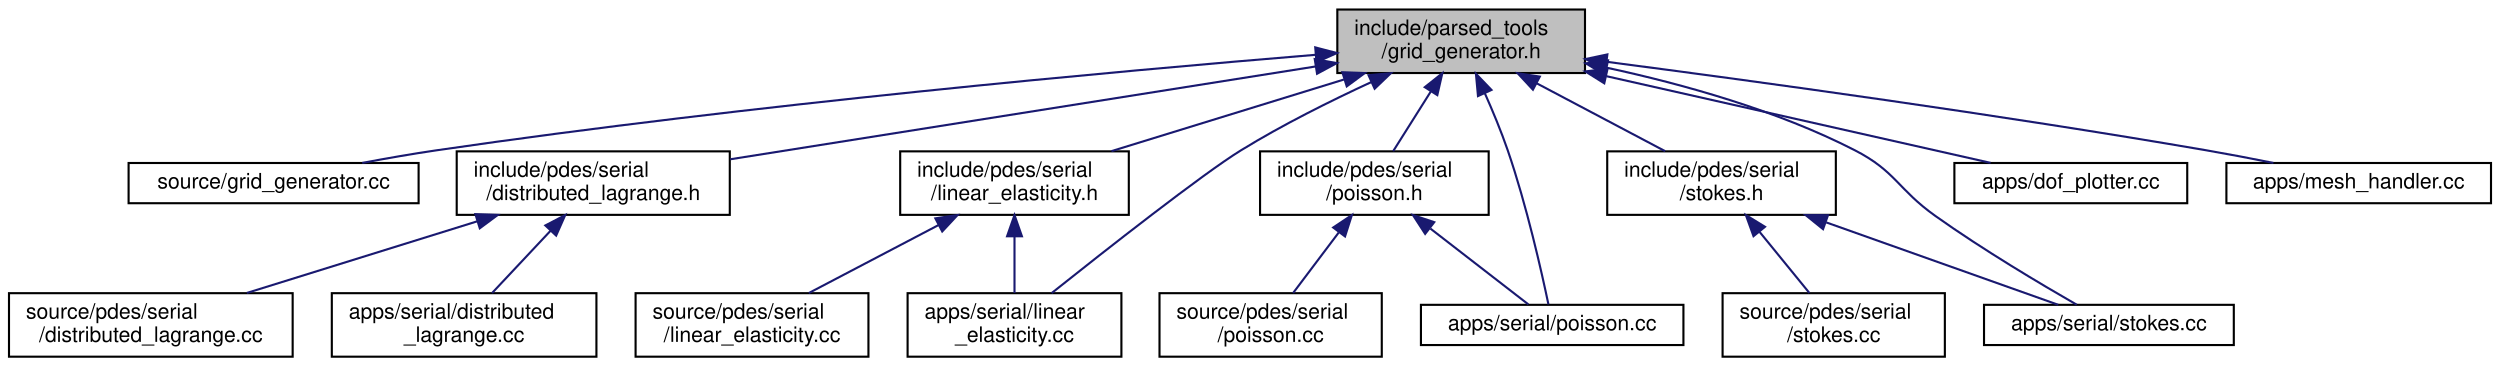
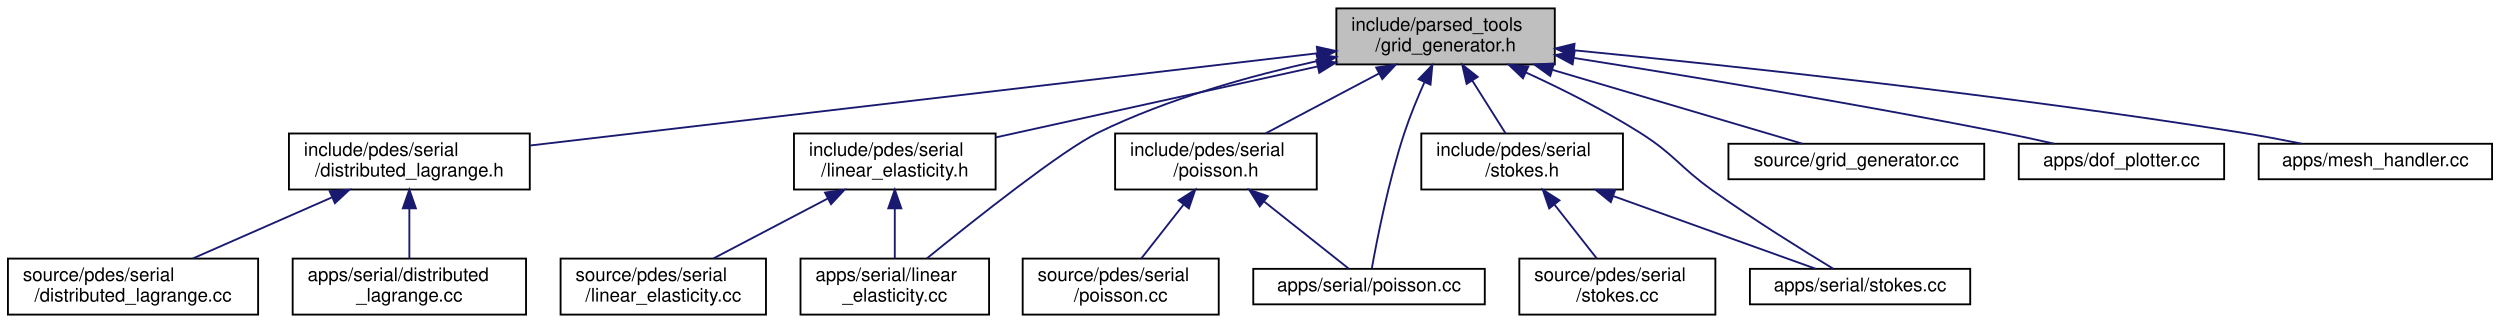
- <svg xmlns="http://www.w3.org/2000/svg" xmlns:xlink="http://www.w3.org/1999/xlink" width="1181pt" height="173pt" viewBox="0.00 0.00 1180.50 173.00">
+ <svg xmlns="http://www.w3.org/2000/svg" xmlns:xlink="http://www.w3.org/1999/xlink" width="1339pt" height="173pt" viewBox="0.00 0.00 1338.50 173.00">
  <g id="graph0" class="graph" transform="scale(1 1) rotate(0) translate(4 169)">
    <g id="node1" class="node">
      <g id="a_node1">
        <a xlink:title=" ">
-           <polygon fill="#bfbfbf" stroke="black" points="627.5,-134.5 627.5,-164.5 744.5,-164.5 744.5,-134.5 627.5,-134.5" />
-           <text text-anchor="start" x="635.5" y="-152.5" font-family="Helvetica,sans-Serif" font-size="10.00">include/parsed_tools</text>
-           <text text-anchor="middle" x="686" y="-141.5" font-family="Helvetica,sans-Serif" font-size="10.00">/grid_generator.h</text>
+           <polygon fill="#bfbfbf" stroke="black" points="711.5,-134.5 711.5,-164.5 828.5,-164.5 828.5,-134.5 711.5,-134.5" />
+           <text text-anchor="start" x="719.5" y="-152.5" font-family="Helvetica,sans-Serif" font-size="10.00">include/parsed_tools</text>
+           <text text-anchor="middle" x="770" y="-141.5" font-family="Helvetica,sans-Serif" font-size="10.00">/grid_generator.h</text>
        </a>
      </g>
    </g>
    <g id="node2" class="node">
      <g id="a_node2">
-         <a xlink:href="grid__generator_8cc.html" target="_top" xlink:title=" ">
-           <polygon fill="none" stroke="black" points="56.5,-73 56.5,-92 193.5,-92 193.5,-73 56.5,-73" />
-           <text text-anchor="middle" x="125" y="-80" font-family="Helvetica,sans-Serif" font-size="10.00">source/grid_generator.cc</text>
+         <a xlink:href="distributed__lagrange_8h.html" target="_top" xlink:title=" ">
+           <polygon fill="none" stroke="black" points="150.5,-67.5 150.5,-97.5 279.5,-97.5 279.5,-67.5 150.5,-67.5" />
+           <text text-anchor="start" x="158.5" y="-85.5" font-family="Helvetica,sans-Serif" font-size="10.00">include/pdes/serial</text>
+           <text text-anchor="middle" x="215" y="-74.5" font-family="Helvetica,sans-Serif" font-size="10.00">/distributed_lagrange.h</text>
        </a>
      </g>
    </g>
    <g id="edge1" class="edge">
-       <path fill="none" stroke="midnightblue" d="M617.08,-143.1C523.01,-135.33 349.25,-119.51 202,-98 190.56,-96.33 178.23,-94.17 166.86,-92.03" />
-       <polygon fill="midnightblue" stroke="midnightblue" points="617.07,-146.61 627.32,-143.94 617.64,-139.64 617.07,-146.61" />
-     </g>
-     <g id="node3" class="node">
-       <g id="a_node3">
-         <a xlink:href="distributed__lagrange_8h.html" target="_top" xlink:title=" ">
-           <polygon fill="none" stroke="black" points="211.5,-67.5 211.5,-97.5 340.5,-97.5 340.5,-67.5 211.5,-67.5" />
-           <text text-anchor="start" x="219.5" y="-85.5" font-family="Helvetica,sans-Serif" font-size="10.00">include/pdes/serial</text>
-           <text text-anchor="middle" x="276" y="-74.5" font-family="Helvetica,sans-Serif" font-size="10.00">/distributed_lagrange.h</text>
-         </a>
-       </g>
-     </g>
-     <g id="edge2" class="edge">
-       <path fill="none" stroke="midnightblue" d="M617.17,-137.59C540.08,-125.37 416.09,-105.71 340.72,-93.76" />
-       <polygon fill="midnightblue" stroke="midnightblue" points="616.83,-141.08 627.26,-139.19 617.93,-134.16 616.83,-141.08" />
-     </g>
-     <g id="node6" class="node">
-       <g id="a_node6">
+       <path fill="none" stroke="midnightblue" d="M701.26,-140.45C593.23,-127.8 385.2,-103.43 279.72,-91.08" />
+       <polygon fill="midnightblue" stroke="midnightblue" points="701.05,-143.95 711.39,-141.64 701.87,-137 701.05,-143.95" />
+     </g>
+     <g id="node5" class="node">
+       <g id="a_node5">
        <a xlink:href="linear__elasticity_8h.html" target="_top" xlink:title=" ">
          <polygon fill="none" stroke="black" points="421,-67.5 421,-97.5 529,-97.5 529,-67.5 421,-67.5" />
          <text text-anchor="start" x="429" y="-85.5" font-family="Helvetica,sans-Serif" font-size="10.00">include/pdes/serial</text>
          <text text-anchor="middle" x="475" y="-74.5" font-family="Helvetica,sans-Serif" font-size="10.00">/linear_elasticity.h</text>
        </a>
      </g>
    </g>
-     <g id="edge5" class="edge">
-       <path fill="none" stroke="midnightblue" d="M630.63,-131.44C596.43,-120.91 553.07,-107.55 520.81,-97.61" />
-       <polygon fill="midnightblue" stroke="midnightblue" points="629.89,-134.88 640.48,-134.48 631.95,-128.19 629.89,-134.88" />
-     </g>
-     <g id="node8" class="node">
-       <g id="a_node8">
+     <g id="edge4" class="edge">
+       <path fill="none" stroke="midnightblue" d="M701.46,-133.4C648.97,-121.83 577.55,-106.1 529.05,-95.41" />
+       <polygon fill="midnightblue" stroke="midnightblue" points="700.85,-136.85 711.36,-135.58 702.35,-130.01 700.85,-136.85" />
+     </g>
+     <g id="node7" class="node">
+       <g id="a_node7">
        <a xlink:href="apps_2serial_2linear__elasticity_8cc.html" target="_top" xlink:title=" ">
          <polygon fill="none" stroke="black" points="424.5,-0.5 424.5,-30.5 525.5,-30.5 525.5,-0.5 424.5,-0.5" />
          <text text-anchor="start" x="432.5" y="-18.5" font-family="Helvetica,sans-Serif" font-size="10.00">apps/serial/linear</text>
          <text text-anchor="middle" x="475" y="-7.5" font-family="Helvetica,sans-Serif" font-size="10.00">_elasticity.cc</text>
        </a>
      </g>
    </g>
    <g id="edge16" class="edge">
-       <path fill="none" stroke="midnightblue" d="M643.64,-130.26C624.36,-121.37 601.54,-110.02 582,-98 564,-86.93 517.96,-50.77 492.54,-30.54" />
-       <polygon fill="midnightblue" stroke="midnightblue" points="642.24,-133.47 652.79,-134.42 645.13,-127.09 642.24,-133.47" />
-     </g>
-     <g id="node9" class="node">
-       <g id="a_node9">
+       <path fill="none" stroke="midnightblue" d="M701.46,-136.36C665.34,-128.38 620.98,-116.03 584,-98 564.67,-88.58 517.73,-51.36 492.21,-30.63" />
+       <polygon fill="midnightblue" stroke="midnightblue" points="700.9,-139.82 711.42,-138.5 702.37,-132.98 700.9,-139.82" />
+     </g>
+     <g id="node8" class="node">
+       <g id="a_node8">
        <a xlink:href="poisson_8h.html" target="_top" xlink:title=" ">
-           <polygon fill="none" stroke="black" points="591,-67.5 591,-97.5 699,-97.5 699,-67.5 591,-67.5" />
-           <text text-anchor="start" x="599" y="-85.5" font-family="Helvetica,sans-Serif" font-size="10.00">include/pdes/serial</text>
-           <text text-anchor="middle" x="645" y="-74.5" font-family="Helvetica,sans-Serif" font-size="10.00">/poisson.h</text>
-         </a>
-       </g>
-     </g>
-     <g id="edge8" class="edge">
-       <path fill="none" stroke="midnightblue" d="M671.72,-125.87C665.79,-116.46 659.09,-105.83 653.88,-97.58" />
-       <polygon fill="midnightblue" stroke="midnightblue" points="668.81,-127.81 677.1,-134.4 674.73,-124.07 668.81,-127.81" />
-     </g>
-     <g id="node11" class="node">
-       <g id="a_node11">
+           <polygon fill="none" stroke="black" points="593,-67.5 593,-97.5 701,-97.5 701,-67.5 593,-67.5" />
+           <text text-anchor="start" x="601" y="-85.5" font-family="Helvetica,sans-Serif" font-size="10.00">include/pdes/serial</text>
+           <text text-anchor="middle" x="647" y="-74.5" font-family="Helvetica,sans-Serif" font-size="10.00">/poisson.h</text>
+         </a>
+       </g>
+     </g>
+     <g id="edge7" class="edge">
+       <path fill="none" stroke="midnightblue" d="M734.45,-129.71C715.05,-119.46 691.44,-106.98 673.64,-97.58" />
+       <polygon fill="midnightblue" stroke="midnightblue" points="732.83,-132.82 743.31,-134.4 736.1,-126.63 732.83,-132.82" />
+     </g>
+     <g id="node10" class="node">
+       <g id="a_node10">
        <a xlink:href="apps_2serial_2poisson_8cc.html" target="_top" xlink:title=" ">
          <polygon fill="none" stroke="black" points="667,-6 667,-25 791,-25 791,-6 667,-6" />
          <text text-anchor="middle" x="729" y="-13" font-family="Helvetica,sans-Serif" font-size="10.00">apps/serial/poisson.cc</text>
        </a>
      </g>
    </g>
    <g id="edge17" class="edge">
-       <path fill="none" stroke="midnightblue" d="M697.18,-124.96C700.92,-116.57 704.91,-106.97 708,-98 716.94,-72.03 724.08,-40.25 727.23,-25.2" />
-       <polygon fill="midnightblue" stroke="midnightblue" points="693.95,-123.61 692.98,-134.16 700.32,-126.52 693.95,-123.61" />
-     </g>
-     <g id="node12" class="node">
-       <g id="a_node12">
+       <path fill="none" stroke="midnightblue" d="M758.71,-125C754.96,-116.61 750.98,-107 748,-98 739.41,-72.07 733.19,-40.27 730.49,-25.21" />
+       <polygon fill="midnightblue" stroke="midnightblue" points="755.57,-126.57 762.93,-134.19 761.93,-123.64 755.57,-126.57" />
+     </g>
+     <g id="node11" class="node">
+       <g id="a_node11">
        <a xlink:href="stokes_8h.html" target="_top" xlink:title=" ">
-           <polygon fill="none" stroke="black" points="755,-67.5 755,-97.5 863,-97.5 863,-67.5 755,-67.5" />
-           <text text-anchor="start" x="763" y="-85.5" font-family="Helvetica,sans-Serif" font-size="10.00">include/pdes/serial</text>
-           <text text-anchor="middle" x="809" y="-74.5" font-family="Helvetica,sans-Serif" font-size="10.00">/stokes.h</text>
-         </a>
-       </g>
-     </g>
-     <g id="edge11" class="edge">
-       <path fill="none" stroke="midnightblue" d="M721.55,-129.71C740.95,-119.46 764.56,-106.98 782.36,-97.58" />
-       <polygon fill="midnightblue" stroke="midnightblue" points="719.9,-126.63 712.69,-134.4 723.17,-132.82 719.9,-126.63" />
-     </g>
-     <g id="node14" class="node">
-       <g id="a_node14">
+           <polygon fill="none" stroke="black" points="757,-67.5 757,-97.5 865,-97.5 865,-67.5 757,-67.5" />
+           <text text-anchor="start" x="765" y="-85.5" font-family="Helvetica,sans-Serif" font-size="10.00">include/pdes/serial</text>
+           <text text-anchor="middle" x="811" y="-74.5" font-family="Helvetica,sans-Serif" font-size="10.00">/stokes.h</text>
+         </a>
+       </g>
+     </g>
+     <g id="edge10" class="edge">
+       <path fill="none" stroke="midnightblue" d="M784.28,-125.87C790.21,-116.46 796.91,-105.83 802.12,-97.58" />
+       <polygon fill="midnightblue" stroke="midnightblue" points="781.27,-124.07 778.9,-134.4 787.19,-127.81 781.27,-124.07" />
+     </g>
+     <g id="node13" class="node">
+       <g id="a_node13">
        <a xlink:href="apps_2serial_2stokes_8cc.html" target="_top" xlink:title=" ">
          <polygon fill="none" stroke="black" points="933,-6 933,-25 1051,-25 1051,-6 933,-6" />
          <text text-anchor="middle" x="992" y="-13" font-family="Helvetica,sans-Serif" font-size="10.00">apps/serial/stokes.cc</text>
        </a>
      </g>
    </g>
    <g id="edge18" class="edge">
-       <path fill="none" stroke="midnightblue" d="M754.86,-136.99C791.07,-129.19 835.41,-116.8 872,-98 891.39,-88.04 892.24,-79.63 910,-67 932.48,-51.01 960.05,-34.66 976.8,-25.05" />
-       <polygon fill="midnightblue" stroke="midnightblue" points="753.95,-133.61 744.87,-139.07 755.38,-140.46 753.95,-133.61" />
+       <path fill="none" stroke="midnightblue" d="M812.91,-130.24C832.12,-121.43 854.73,-110.13 874,-98 892.74,-86.2 894.98,-79.87 913,-67 934.99,-51.3 961.68,-34.72 977.73,-25.01" />
+       <polygon fill="midnightblue" stroke="midnightblue" points="811.45,-127.06 803.78,-134.37 814.34,-133.44 811.45,-127.06" />
+     </g>
+     <g id="node14" class="node">
+       <g id="a_node14">
+         <a xlink:href="grid__generator_8cc.html" target="_top" xlink:title=" ">
+           <polygon fill="none" stroke="black" points="921.5,-73 921.5,-92 1058.5,-92 1058.5,-73 921.5,-73" />
+           <text text-anchor="middle" x="990" y="-80" font-family="Helvetica,sans-Serif" font-size="10.00">source/grid_generator.cc</text>
+         </a>
+       </g>
+     </g>
+     <g id="edge13" class="edge">
+       <path fill="none" stroke="midnightblue" d="M827.23,-131.59C870.2,-118.9 927.24,-102.04 961.13,-92.03" />
+       <polygon fill="midnightblue" stroke="midnightblue" points="826.06,-128.29 817.47,-134.48 828.05,-135 826.06,-128.29" />
    </g>
    <g id="node15" class="node">
      <g id="a_node15">
        <a xlink:href="dof__plotter_8cc.html" target="_top" xlink:title=" ">
-           <polygon fill="none" stroke="black" points="919,-73 919,-92 1029,-92 1029,-73 919,-73" />
-           <text text-anchor="middle" x="974" y="-80" font-family="Helvetica,sans-Serif" font-size="10.00">apps/dof_plotter.cc</text>
+           <polygon fill="none" stroke="black" points="1077,-73 1077,-92 1187,-92 1187,-73 1077,-73" />
+           <text text-anchor="middle" x="1132" y="-80" font-family="Helvetica,sans-Serif" font-size="10.00">apps/dof_plotter.cc</text>
        </a>
      </g>
    </g>
    <g id="edge14" class="edge">
-       <path fill="none" stroke="midnightblue" d="M754.61,-133.01C811.42,-120.19 890.02,-102.45 936.09,-92.06" />
-       <polygon fill="midnightblue" stroke="midnightblue" points="753.61,-129.65 744.63,-135.27 755.15,-136.48 753.61,-129.65" />
+       <path fill="none" stroke="midnightblue" d="M838.89,-137.93C899.42,-128.37 989.78,-113.48 1068,-98 1077.05,-96.21 1086.78,-94.1 1095.86,-92.05" />
+       <polygon fill="midnightblue" stroke="midnightblue" points="838.03,-134.52 828.7,-139.53 839.12,-141.43 838.03,-134.52" />
    </g>
    <g id="node16" class="node">
      <g id="a_node16">
        <a xlink:href="mesh__handler_8cc.html" target="_top" xlink:title=" ">
-           <polygon fill="none" stroke="black" points="1047.5,-73 1047.5,-92 1172.5,-92 1172.5,-73 1047.5,-73" />
-           <text text-anchor="middle" x="1110" y="-80" font-family="Helvetica,sans-Serif" font-size="10.00">apps/mesh_handler.cc</text>
+           <polygon fill="none" stroke="black" points="1205.5,-73 1205.5,-92 1330.5,-92 1330.5,-73 1205.5,-73" />
+           <text text-anchor="middle" x="1268" y="-80" font-family="Helvetica,sans-Serif" font-size="10.00">apps/mesh_handler.cc</text>
        </a>
      </g>
    </g>
    <g id="edge15" class="edge">
-       <path fill="none" stroke="midnightblue" d="M754.87,-139.78C825.97,-130.51 940,-114.88 1038,-98 1048.3,-96.22 1059.39,-94.1 1069.71,-92.03" />
-       <polygon fill="midnightblue" stroke="midnightblue" points="754.17,-136.35 744.7,-141.1 755.07,-143.29 754.17,-136.35" />
-     </g>
-     <g id="node4" class="node">
-       <g id="a_node4">
+       <path fill="none" stroke="midnightblue" d="M838.75,-142.07C923.16,-133.79 1070.56,-118.03 1196,-98 1206.58,-96.31 1217.96,-94.17 1228.49,-92.05" />
+       <polygon fill="midnightblue" stroke="midnightblue" points="838.39,-138.59 828.78,-143.05 839.07,-145.56 838.39,-138.59" />
+     </g>
+     <g id="node3" class="node">
+       <g id="a_node3">
        <a xlink:href="source_2pdes_2serial_2distributed__lagrange_8cc.html" target="_top" xlink:title=" ">
          <polygon fill="none" stroke="black" points="0,-0.5 0,-30.5 134,-30.5 134,-0.5 0,-0.5" />
          <text text-anchor="start" x="8" y="-18.5" font-family="Helvetica,sans-Serif" font-size="10.00">source/pdes/serial</text>
          <text text-anchor="middle" x="67" y="-7.5" font-family="Helvetica,sans-Serif" font-size="10.00">/distributed_lagrange.cc</text>
        </a>
      </g>
    </g>
-     <g id="edge3" class="edge">
-       <path fill="none" stroke="midnightblue" d="M221.16,-64.44C187.28,-53.91 144.33,-40.55 112.37,-30.61" />
-       <polygon fill="midnightblue" stroke="midnightblue" points="220.32,-67.85 230.91,-67.48 222.4,-61.16 220.32,-67.85" />
-     </g>
-     <g id="node5" class="node">
-       <g id="a_node5">
+     <g id="edge2" class="edge">
+       <path fill="none" stroke="midnightblue" d="M173.49,-63.27C149.92,-52.92 120.86,-40.15 99.05,-30.58" />
+       <polygon fill="midnightblue" stroke="midnightblue" points="172.32,-66.58 182.89,-67.4 175.14,-60.17 172.32,-66.58" />
+     </g>
+     <g id="node4" class="node">
+       <g id="a_node4">
        <a xlink:href="apps_2serial_2distributed__lagrange_8cc.html" target="_top" xlink:title=" ">
          <polygon fill="none" stroke="black" points="152.5,-0.5 152.5,-30.5 277.5,-30.5 277.5,-0.5 152.5,-0.5" />
          <text text-anchor="start" x="160.5" y="-18.5" font-family="Helvetica,sans-Serif" font-size="10.00">apps/serial/distributed</text>
          <text text-anchor="middle" x="215" y="-7.5" font-family="Helvetica,sans-Serif" font-size="10.00">_lagrange.cc</text>
        </a>
      </g>
    </g>
-     <g id="edge4" class="edge">
-       <path fill="none" stroke="midnightblue" d="M255.85,-60.02C246.76,-50.34 236.28,-39.17 228.21,-30.58" />
-       <polygon fill="midnightblue" stroke="midnightblue" points="253.37,-62.5 262.76,-67.4 258.47,-57.71 253.37,-62.5" />
-     </g>
-     <g id="node7" class="node">
-       <g id="a_node7">
+     <g id="edge3" class="edge">
+       <path fill="none" stroke="midnightblue" d="M215,-57.11C215,-48.15 215,-38.32 215,-30.58" />
+       <polygon fill="midnightblue" stroke="midnightblue" points="211.5,-57.4 215,-67.4 218.5,-57.4 211.5,-57.4" />
+     </g>
+     <g id="node6" class="node">
+       <g id="a_node6">
        <a xlink:href="source_2pdes_2serial_2linear__elasticity_8cc.html" target="_top" xlink:title=" ">
          <polygon fill="none" stroke="black" points="296,-0.5 296,-30.5 406,-30.5 406,-0.5 296,-0.5" />
          <text text-anchor="start" x="304" y="-18.5" font-family="Helvetica,sans-Serif" font-size="10.00">source/pdes/serial</text>
          <text text-anchor="middle" x="351" y="-7.5" font-family="Helvetica,sans-Serif" font-size="10.00">/linear_elasticity.cc</text>
        </a>
      </g>
    </g>
-     <g id="edge6" class="edge">
+     <g id="edge5" class="edge">
      <path fill="none" stroke="midnightblue" d="M439.16,-62.71C419.61,-52.46 395.8,-39.98 377.85,-30.58" />
      <polygon fill="midnightblue" stroke="midnightblue" points="437.61,-65.85 448.09,-67.4 440.86,-59.65 437.61,-65.85" />
    </g>
-     <g id="edge7" class="edge">
+     <g id="edge6" class="edge">
      <path fill="none" stroke="midnightblue" d="M475,-57.11C475,-48.15 475,-38.32 475,-30.58" />
      <polygon fill="midnightblue" stroke="midnightblue" points="471.5,-57.4 475,-67.4 478.5,-57.4 471.5,-57.4" />
    </g>
-     <g id="node10" class="node">
-       <g id="a_node10">
+     <g id="node9" class="node">
+       <g id="a_node9">
        <a xlink:href="source_2pdes_2serial_2poisson_8cc.html" target="_top" xlink:title=" ">
          <polygon fill="none" stroke="black" points="543.5,-0.5 543.5,-30.5 648.5,-30.5 648.5,-0.5 543.5,-0.5" />
          <text text-anchor="start" x="551.5" y="-18.5" font-family="Helvetica,sans-Serif" font-size="10.00">source/pdes/serial</text>
          <text text-anchor="middle" x="596" y="-7.5" font-family="Helvetica,sans-Serif" font-size="10.00">/poisson.cc</text>
        </a>
      </g>
    </g>
+     <g id="edge8" class="edge">
+       <path fill="none" stroke="midnightblue" d="M629.7,-59.45C622.21,-49.9 613.66,-39 607.04,-30.58" />
+       <polygon fill="midnightblue" stroke="midnightblue" points="627.01,-61.69 635.93,-67.4 632.51,-57.37 627.01,-61.69" />
+     </g>
    <g id="edge9" class="edge">
-       <path fill="none" stroke="midnightblue" d="M628.16,-59.16C621.01,-49.68 612.9,-38.92 606.61,-30.58" />
-       <polygon fill="midnightblue" stroke="midnightblue" points="625.55,-61.52 634.37,-67.4 631.14,-57.3 625.55,-61.52" />
-     </g>
-     <g id="edge10" class="edge">
-       <path fill="none" stroke="midnightblue" d="M671.48,-61.01C687.08,-48.94 705.99,-34.3 717.76,-25.19" />
-       <polygon fill="midnightblue" stroke="midnightblue" points="668.99,-58.51 663.23,-67.4 673.28,-64.04 668.99,-58.51" />
-     </g>
-     <g id="node13" class="node">
-       <g id="a_node13">
+       <path fill="none" stroke="midnightblue" d="M672.85,-61.01C688.07,-48.94 706.54,-34.3 718.03,-25.19" />
+       <polygon fill="midnightblue" stroke="midnightblue" points="670.46,-58.44 664.79,-67.4 674.8,-63.93 670.46,-58.44" />
+     </g>
+     <g id="node12" class="node">
+       <g id="a_node12">
        <a xlink:href="source_2pdes_2serial_2stokes_8cc.html" target="_top" xlink:title=" ">
          <polygon fill="none" stroke="black" points="809.5,-0.5 809.5,-30.5 914.5,-30.5 914.5,-0.5 809.5,-0.5" />
          <text text-anchor="start" x="817.5" y="-18.5" font-family="Helvetica,sans-Serif" font-size="10.00">source/pdes/serial</text>
          <text text-anchor="middle" x="862" y="-7.5" font-family="Helvetica,sans-Serif" font-size="10.00">/stokes.cc</text>
        </a>
      </g>
    </g>
+     <g id="edge11" class="edge">
+       <path fill="none" stroke="midnightblue" d="M828.3,-59.45C835.79,-49.9 844.34,-39 850.96,-30.58" />
+       <polygon fill="midnightblue" stroke="midnightblue" points="825.49,-57.37 822.07,-67.4 830.99,-61.69 825.49,-57.37" />
+     </g>
    <g id="edge12" class="edge">
-       <path fill="none" stroke="midnightblue" d="M826.98,-59.45C834.77,-49.9 843.65,-39 850.52,-30.58" />
-       <polygon fill="midnightblue" stroke="midnightblue" points="824.11,-57.43 820.5,-67.4 829.53,-61.86 824.11,-57.43" />
-     </g>
-     <g id="edge13" class="edge">
-       <path fill="none" stroke="midnightblue" d="M858.42,-63.95C893.96,-51.32 940.34,-34.85 968.05,-25.01" />
-       <polygon fill="midnightblue" stroke="midnightblue" points="856.96,-60.75 848.71,-67.4 859.3,-67.35 856.96,-60.75" />
+       <path fill="none" stroke="midnightblue" d="M859.88,-63.95C895.04,-51.32 940.9,-34.85 968.31,-25.01" />
+       <polygon fill="midnightblue" stroke="midnightblue" points="858.5,-60.72 850.27,-67.4 860.87,-67.31 858.5,-60.72" />
    </g>
  </g>
</svg>
